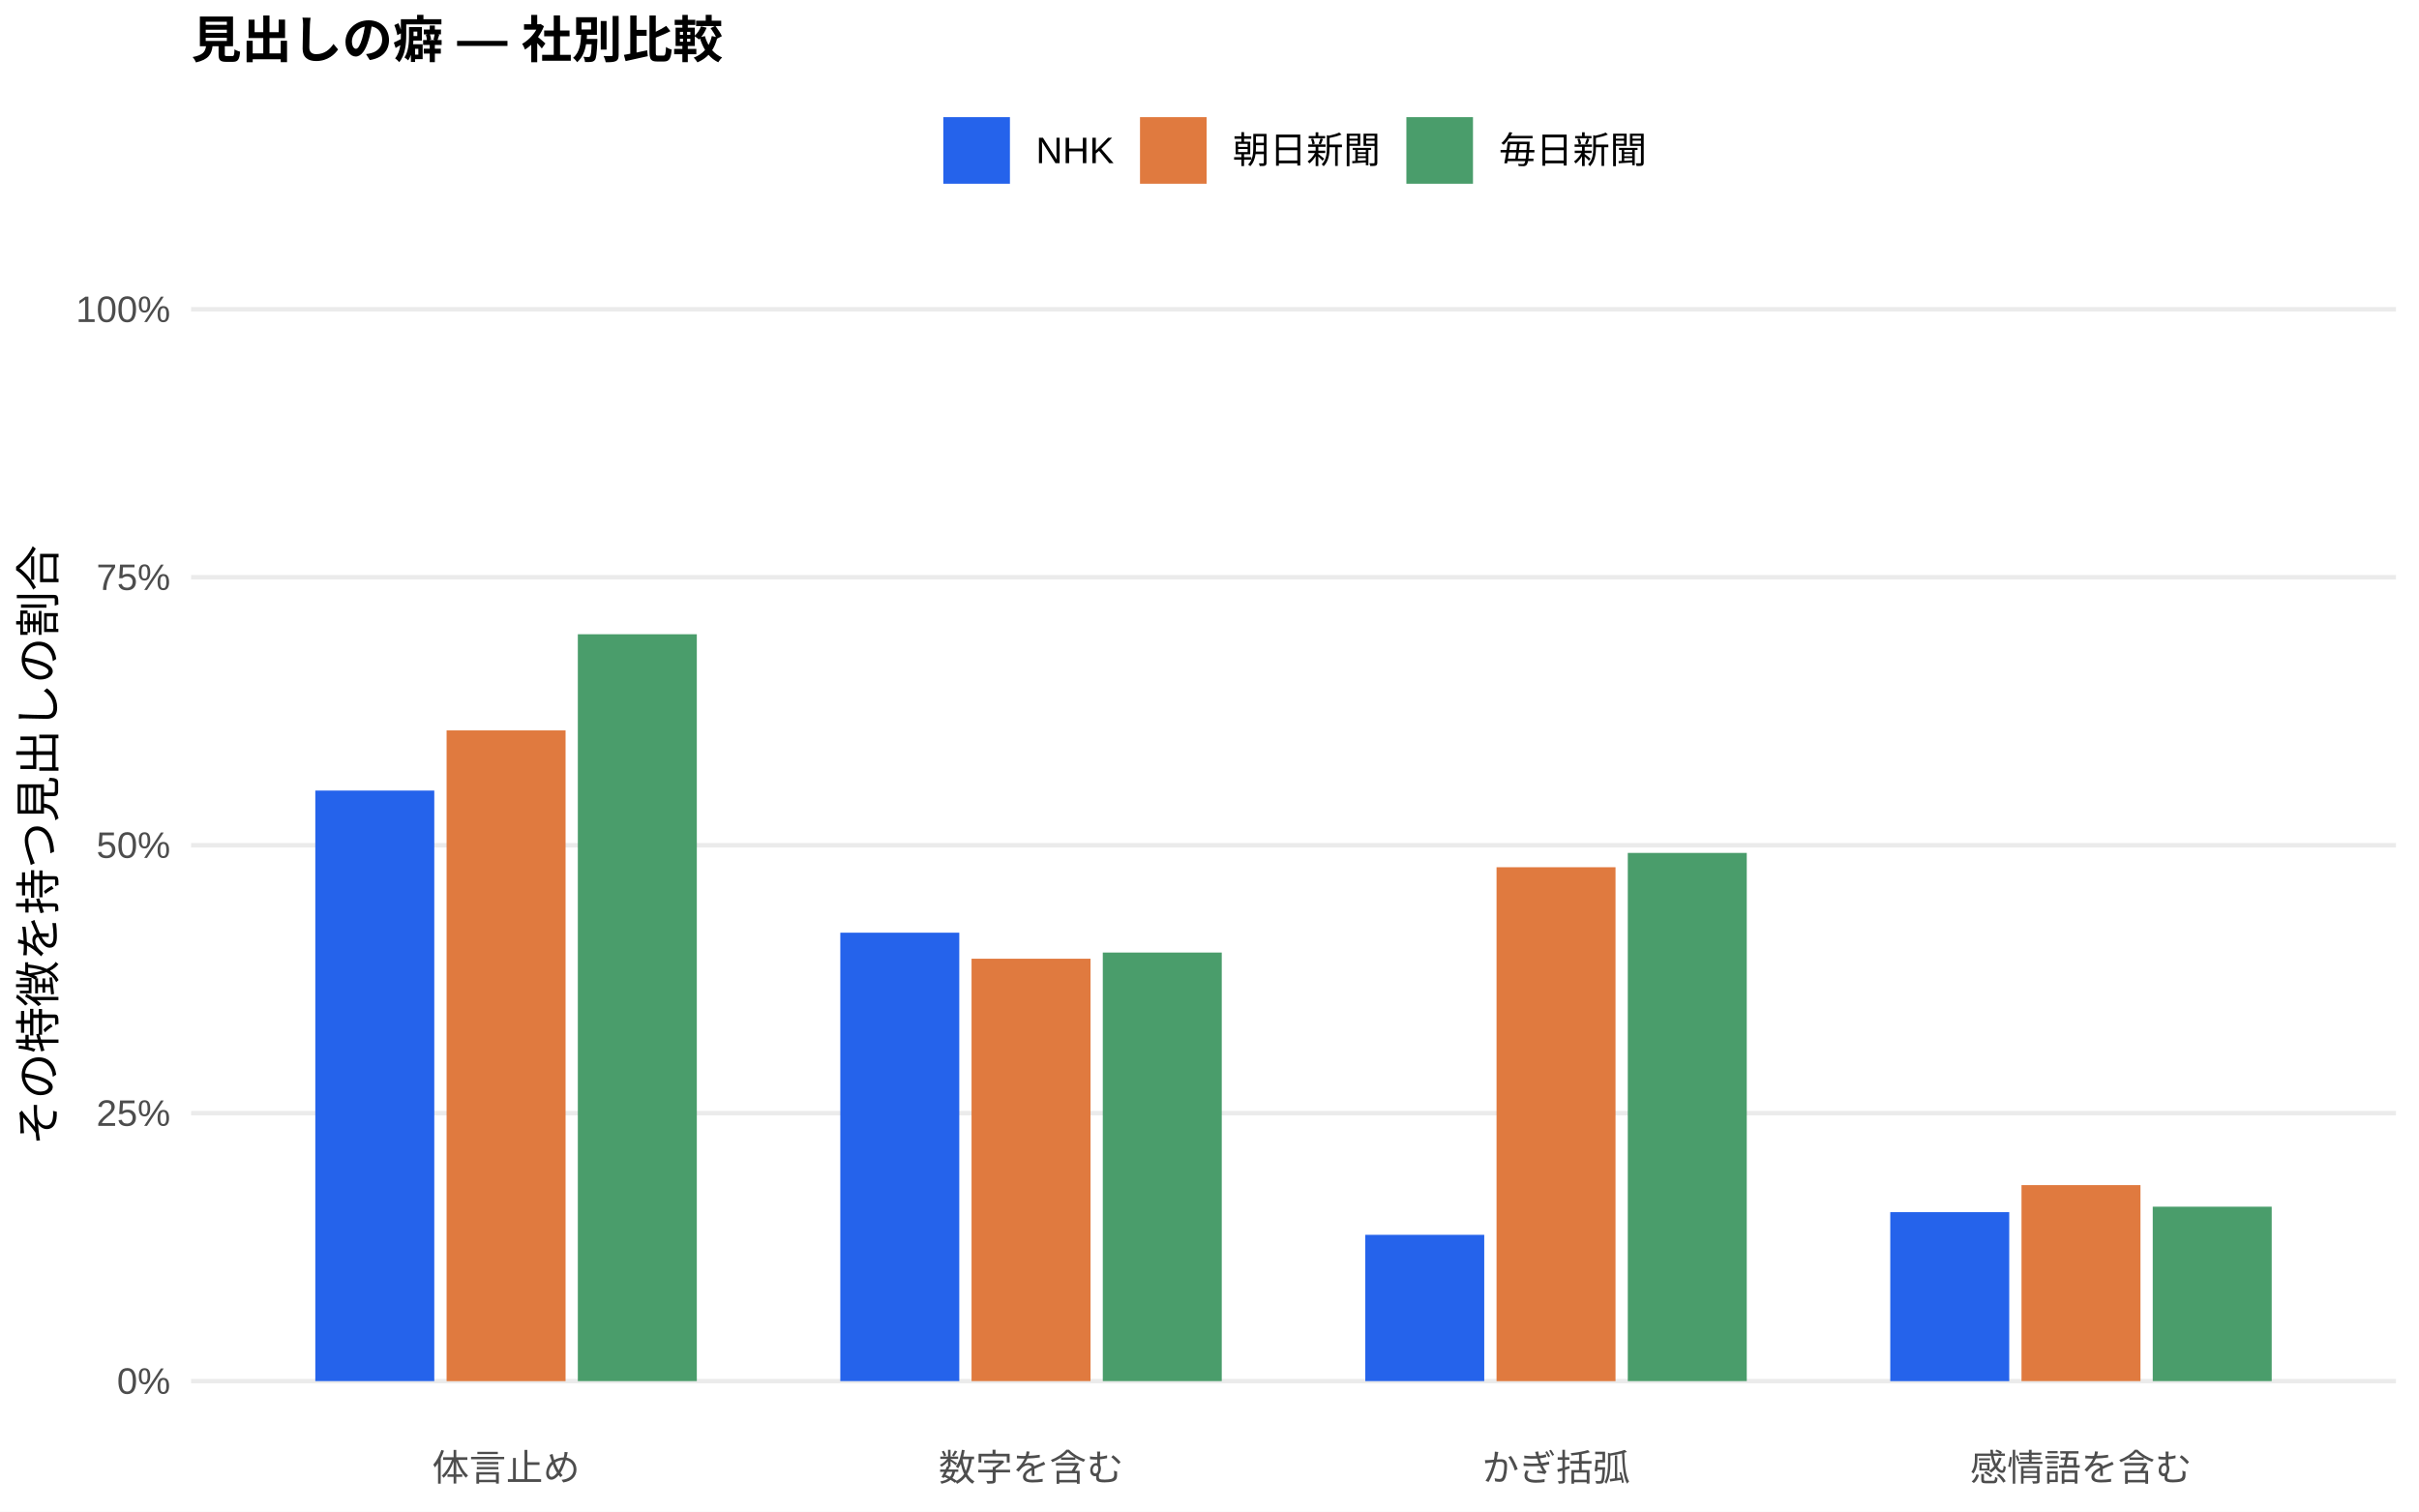
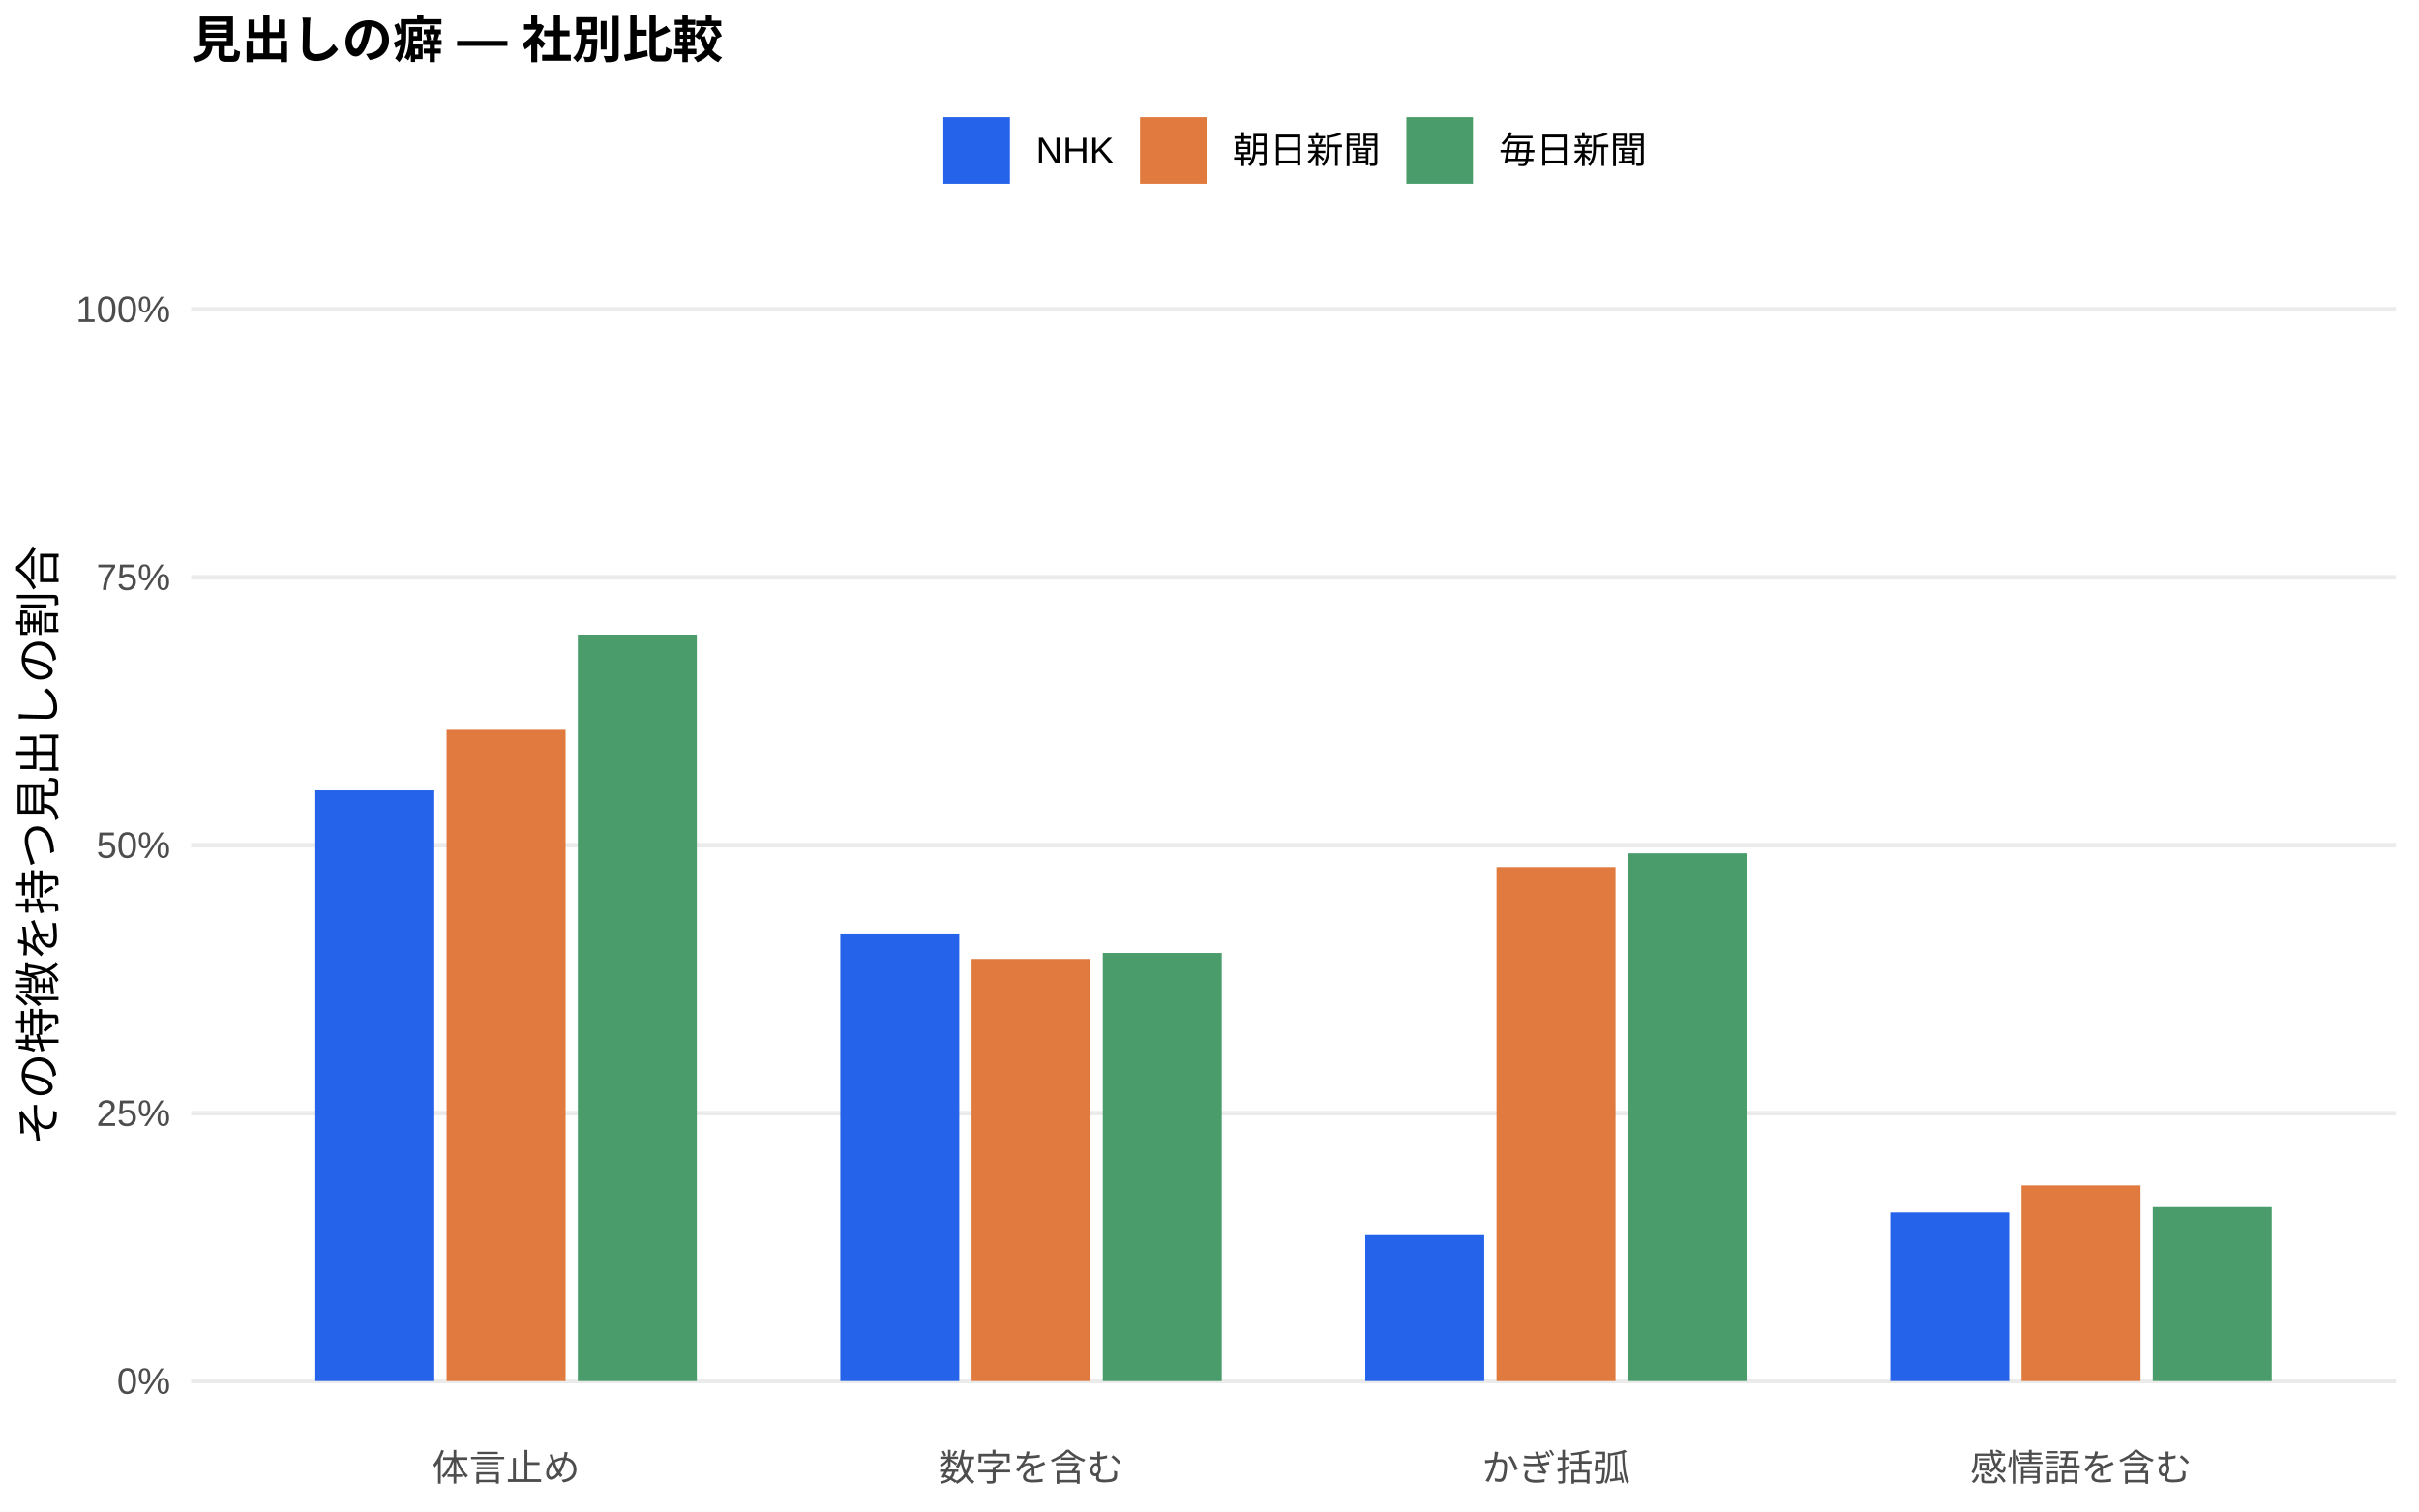
<svg xmlns="http://www.w3.org/2000/svg" width="576.00pt" height="360.00pt" viewBox="0 0 576.00 360.00">
  <g class="svglite">
    <defs>
      <style type="text/css">
    .svglite line, .svglite polyline, .svglite polygon, .svglite path, .svglite rect, .svglite circle {
      fill: none;
      stroke: #000000;
      stroke-linecap: round;
      stroke-linejoin: round;
      stroke-miterlimit: 10.00;
    }
    .svglite text {
      white-space: pre;
    }
    .svglite g.glyphgroup path {
      fill: inherit;
      stroke: none;
    }
  </style>
    </defs>
    <rect width="100%" height="100%" style="stroke: none; fill: #FFFFFF;" />
    <defs>
      <clipPath id="cpMC4wMHw1NzYuMDB8MC4wMHwzNjAuMDA=">
        <rect x="0.00" y="0.00" width="576.00" height="360.00" />
      </clipPath>
    </defs>
    <g clip-path="url(#cpMC4wMHw1NzYuMDB8MC4wMHwzNjAuMDA=)">
      <rect x="0.00" y="0.00" width="576.00" height="360.00" style="stroke-width: 1.07; stroke: none; fill: #FFFFFF;" />
    </g>
    <defs>
      <clipPath id="cpNDUuNTB8NTcwLjUyfDYwLjkxfDM0MS43MQ==">
        <rect x="45.50" y="60.91" width="525.02" height="280.80" />
      </clipPath>
    </defs>
    <g clip-path="url(#cpNDUuNTB8NTcwLjUyfDYwLjkxfDM0MS43MQ==)">
      <polyline points="45.50,328.94 570.52,328.94 " style="stroke-width: 1.07; stroke: #EBEBEB; stroke-linecap: butt;" />
      <polyline points="45.50,265.12 570.52,265.12 " style="stroke-width: 1.07; stroke: #EBEBEB; stroke-linecap: butt;" />
      <polyline points="45.50,201.31 570.52,201.31 " style="stroke-width: 1.07; stroke: #EBEBEB; stroke-linecap: butt;" />
      <polyline points="45.50,137.49 570.52,137.49 " style="stroke-width: 1.07; stroke: #EBEBEB; stroke-linecap: butt;" />
      <polyline points="45.50,73.67 570.52,73.67 " style="stroke-width: 1.07; stroke: #EBEBEB; stroke-linecap: butt;" />
-       <rect x="75.08" y="188.29" width="28.33" height="140.65" style="stroke-width: 1.07; stroke: none; stroke-linecap: butt; stroke-linejoin: miter; fill: #2563EB;" />
-       <rect x="200.09" y="222.14" width="28.33" height="106.80" style="stroke-width: 1.07; stroke: none; stroke-linecap: butt; stroke-linejoin: miter; fill: #2563EB;" />
-       <rect x="325.09" y="294.10" width="28.33" height="34.84" style="stroke-width: 1.07; stroke: none; stroke-linecap: butt; stroke-linejoin: miter; fill: #2563EB;" />
-       <rect x="450.10" y="288.70" width="28.33" height="40.25" style="stroke-width: 1.07; stroke: none; stroke-linecap: butt; stroke-linejoin: miter; fill: #2563EB;" />
-       <rect x="106.34" y="173.96" width="28.33" height="154.99" style="stroke-width: 1.07; stroke: none; stroke-linecap: butt; stroke-linejoin: miter; fill: #E07A3F;" />
-       <rect x="231.34" y="228.34" width="28.33" height="100.60" style="stroke-width: 1.07; stroke: none; stroke-linecap: butt; stroke-linejoin: miter; fill: #E07A3F;" />
-       <rect x="356.35" y="206.55" width="28.33" height="122.40" style="stroke-width: 1.07; stroke: none; stroke-linecap: butt; stroke-linejoin: miter; fill: #E07A3F;" />
-       <rect x="481.35" y="282.26" width="28.33" height="46.68" style="stroke-width: 1.07; stroke: none; stroke-linecap: butt; stroke-linejoin: miter; fill: #E07A3F;" />
-       <rect x="137.59" y="151.06" width="28.33" height="177.88" style="stroke-width: 1.07; stroke: none; stroke-linecap: butt; stroke-linejoin: miter; fill: #4A9D6B;" />
-       <rect x="262.59" y="226.87" width="28.33" height="102.07" style="stroke-width: 1.07; stroke: none; stroke-linecap: butt; stroke-linejoin: miter; fill: #4A9D6B;" />
-       <rect x="387.60" y="203.14" width="28.33" height="125.80" style="stroke-width: 1.07; stroke: none; stroke-linecap: butt; stroke-linejoin: miter; fill: #4A9D6B;" />
-       <rect x="512.60" y="287.40" width="28.33" height="41.54" style="stroke-width: 1.07; stroke: none; stroke-linecap: butt; stroke-linejoin: miter; fill: #4A9D6B;" />
+       <rect x="75.08" y="188.24" width="28.33" height="140.70" style="stroke-width: 1.07; stroke: none; stroke-linecap: butt; stroke-linejoin: miter; fill: #2563EB;" />
+       <rect x="200.09" y="222.32" width="28.33" height="106.62" style="stroke-width: 1.07; stroke: none; stroke-linecap: butt; stroke-linejoin: miter; fill: #2563EB;" />
+       <rect x="325.09" y="294.16" width="28.33" height="34.78" style="stroke-width: 1.07; stroke: none; stroke-linecap: butt; stroke-linejoin: miter; fill: #2563EB;" />
+       <rect x="450.10" y="288.76" width="28.33" height="40.18" style="stroke-width: 1.07; stroke: none; stroke-linecap: butt; stroke-linejoin: miter; fill: #2563EB;" />
+       <rect x="106.34" y="173.81" width="28.33" height="155.13" style="stroke-width: 1.07; stroke: none; stroke-linecap: butt; stroke-linejoin: miter; fill: #E07A3F;" />
+       <rect x="231.34" y="228.38" width="28.33" height="100.56" style="stroke-width: 1.07; stroke: none; stroke-linecap: butt; stroke-linejoin: miter; fill: #E07A3F;" />
+       <rect x="356.35" y="206.51" width="28.33" height="122.43" style="stroke-width: 1.07; stroke: none; stroke-linecap: butt; stroke-linejoin: miter; fill: #E07A3F;" />
+       <rect x="481.35" y="282.32" width="28.33" height="46.62" style="stroke-width: 1.07; stroke: none; stroke-linecap: butt; stroke-linejoin: miter; fill: #E07A3F;" />
+       <rect x="137.59" y="151.14" width="28.33" height="177.80" style="stroke-width: 1.07; stroke: none; stroke-linecap: butt; stroke-linejoin: miter; fill: #4A9D6B;" />
+       <rect x="262.59" y="226.95" width="28.33" height="102.00" style="stroke-width: 1.07; stroke: none; stroke-linecap: butt; stroke-linejoin: miter; fill: #4A9D6B;" />
+       <rect x="387.60" y="203.25" width="28.33" height="125.69" style="stroke-width: 1.07; stroke: none; stroke-linecap: butt; stroke-linejoin: miter; fill: #4A9D6B;" />
+       <rect x="512.60" y="287.48" width="28.33" height="41.46" style="stroke-width: 1.07; stroke: none; stroke-linecap: butt; stroke-linejoin: miter; fill: #4A9D6B;" />
    </g>
    <g clip-path="url(#cpMC4wMHw1NzYuMDB8MC4wMHwzNjAuMDA=)">
      <text x="40.57" y="331.97" text-anchor="end" style="font-size: 8.80px;fill: #4D4D4D; font-family: &quot;Liberation Sans&quot;;" textLength="12.72px" lengthAdjust="spacingAndGlyphs">0%</text>
      <text x="40.57" y="268.15" text-anchor="end" style="font-size: 8.80px;fill: #4D4D4D; font-family: &quot;Liberation Sans&quot;;" textLength="17.61px" lengthAdjust="spacingAndGlyphs">25%</text>
      <text x="40.57" y="204.33" text-anchor="end" style="font-size: 8.80px;fill: #4D4D4D; font-family: &quot;Liberation Sans&quot;;" textLength="17.61px" lengthAdjust="spacingAndGlyphs">50%</text>
      <text x="40.57" y="140.52" text-anchor="end" style="font-size: 8.80px;fill: #4D4D4D; font-family: &quot;Liberation Sans&quot;;" textLength="17.61px" lengthAdjust="spacingAndGlyphs">75%</text>
      <text x="40.57" y="76.70" text-anchor="end" style="font-size: 8.80px;fill: #4D4D4D; font-family: &quot;Liberation Sans&quot;;" textLength="22.50px" lengthAdjust="spacingAndGlyphs">100%</text>
      <text x="120.50" y="352.69" text-anchor="middle" style="font-size: 8.80px;fill: #4D4D4D; font-family: &quot;Liberation Sans&quot;;" textLength="35.19px" lengthAdjust="spacingAndGlyphs">体言止め</text>
      <text x="245.51" y="352.69" text-anchor="middle" style="font-size: 8.80px;fill: #4D4D4D; font-family: &quot;Liberation Sans&quot;;" textLength="43.98px" lengthAdjust="spacingAndGlyphs">数字を含む</text>
      <text x="370.51" y="352.69" text-anchor="middle" style="font-size: 8.80px;fill: #4D4D4D; font-family: &quot;Liberation Sans&quot;;" textLength="35.19px" lengthAdjust="spacingAndGlyphs">かぎ括弧</text>
      <text x="495.52" y="352.69" text-anchor="middle" style="font-size: 8.80px;fill: #4D4D4D; font-family: &quot;Liberation Sans&quot;;" textLength="52.78px" lengthAdjust="spacingAndGlyphs">感情語を含む</text>
      <text transform="translate(13.05,201.31) rotate(-90)" text-anchor="middle" style="font-size: 11.00px; font-family: &quot;Liberation Sans&quot;;" textLength="143.00px" lengthAdjust="spacingAndGlyphs">その特徴を持つ見出しの割合</text>
      <rect x="224.62" y="27.90" width="15.86" height="15.86" style="stroke-width: 1.07; stroke: none; stroke-linecap: butt; stroke-linejoin: miter; fill: #2563EB;" />
      <rect x="271.45" y="27.90" width="15.86" height="15.86" style="stroke-width: 1.07; stroke: none; stroke-linecap: butt; stroke-linejoin: miter; fill: #E07A3F;" />
      <rect x="334.88" y="27.90" width="15.86" height="15.86" style="stroke-width: 1.07; stroke: none; stroke-linecap: butt; stroke-linejoin: miter; fill: #4A9D6B;" />
      <text x="246.67" y="38.86" style="font-size: 8.80px; font-family: &quot;Liberation Sans&quot;;" textLength="18.59px" lengthAdjust="spacingAndGlyphs">NHK</text>
      <text x="293.50" y="38.86" style="font-size: 8.80px; font-family: &quot;Liberation Sans&quot;;" textLength="35.19px" lengthAdjust="spacingAndGlyphs">朝日新聞</text>
      <text x="356.93" y="38.86" style="font-size: 8.80px; font-family: &quot;Liberation Sans&quot;;" textLength="35.19px" lengthAdjust="spacingAndGlyphs">毎日新聞</text>
      <text x="45.50" y="13.74" style="font-size: 12.00px; font-weight: bold; font-family: &quot;Liberation Sans&quot;;" textLength="126.66px" lengthAdjust="spacingAndGlyphs">見出しの癖 — 社別比較</text>
    </g>
  </g>
</svg>
